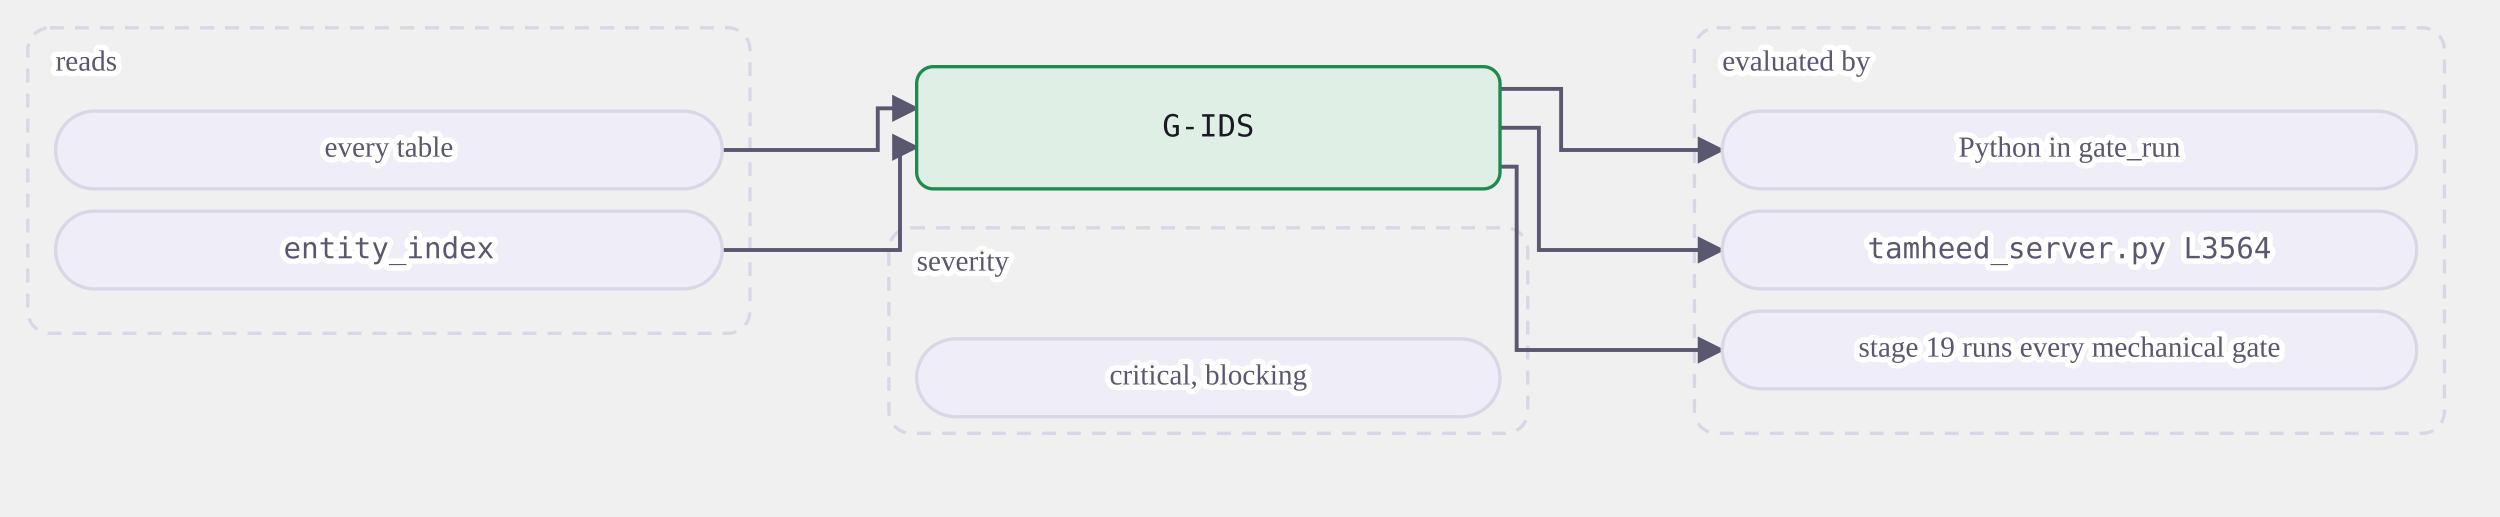
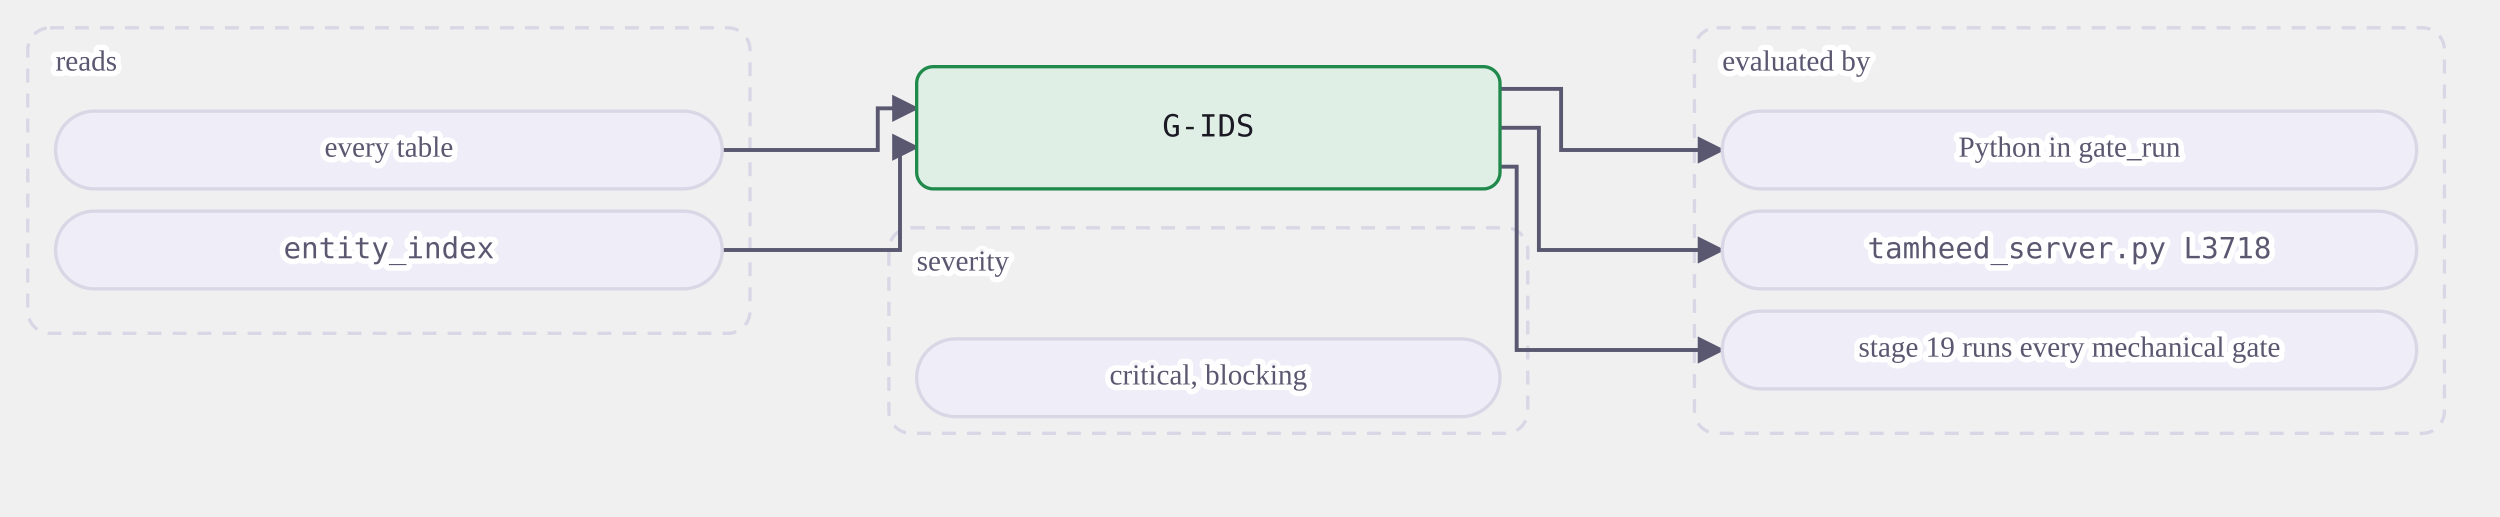
<svg xmlns="http://www.w3.org/2000/svg" class="dia" lang="en" viewBox="0 0 900 186" width="900" height="186" role="img" aria-label="A mechanical gate reads its tables and is evaluated by a view or by Python in gate_run. A judgment or warn gate is the agent's judgment at the stages whose Check names it, recorded in the journal.">
  <style>svg{font-family:Georgia, "Times New Roman", serif;color:#1b1a24;direction:ltr}text{fill:currentColor}.box{fill:#efedf7;stroke:#d9d6e6;stroke-width:1.2}.box.acc{fill:#ebe7fb;stroke:#5b3fd6}.box.good{fill:#e0efe6;stroke:#1f8a4c}.box.bad{fill:#f8e7e7;stroke:#c23b36}.box.warn{fill:#f3ebdd;stroke:#a8700f}.box.frame{fill:none;stroke:#d9d6e6;stroke-dasharray:5 4}.frame .lbl{fill:#5a5770}.edge{fill:none;stroke:#5a5770;stroke-width:1.4}.edge.acc{stroke:#5b3fd6;stroke-width:1.8}.edge.loop{stroke-dasharray:4 3}.lbl{font-size:12px}.lbl.small{font-size:10.5px;fill:#5a5770;paint-order:stroke fill;stroke:#ffffff;stroke-width:4px;stroke-linejoin:round}.lbl.strong{font-weight:600;font-size:13px}.num{font-family:Consolas, Menlo, monospace;font-size:11px;direction:ltr;unicode-bidi:isolate}.arrow{fill:#5a5770}.arrow.acc{fill:#5b3fd6}</style>
  <defs>
    <marker id="ar-gate-G-IDS-en" viewBox="0 0 10 10" refX="9" refY="5" markerWidth="7" markerHeight="7" orient="auto-start-reverse">
      <path d="M0 0L10 5L0 10z" class="arrow" />
    </marker>
    <marker id="ara-gate-G-IDS-en" viewBox="0 0 10 10" refX="9" refY="5" markerWidth="7" markerHeight="7" orient="auto-start-reverse">
      <path d="M0 0L10 5L0 10z" class="arrow acc" />
    </marker>
  </defs>
  <g class="frame">
    <rect class="box frame" x="10.0" y="10" width="260" height="110" rx="8" />
    <text class="lbl small" x="20.0" y="23.0" text-anchor="start" dominant-baseline="middle">reads</text>
  </g>
  <g class="frame">
    <rect class="box frame" x="610.0" y="10" width="270" height="146" rx="8" />
    <text class="lbl small" x="620.0" y="23.0" text-anchor="start" dominant-baseline="middle">evaluated by</text>
  </g>
  <g class="frame">
    <rect class="box frame" x="320.0" y="82" width="230" height="74" rx="8" />
    <text class="lbl small" x="330.0" y="95.0" text-anchor="start" dominant-baseline="middle">severity</text>
  </g>
  <path class="edge  draw" marker-end="url(#ar-gate-G-IDS-en)" d="M260.0 54.0 L316.0 54.0 L316.0 39.0 L330.0 39.0" />
  <path class="edge  draw" marker-end="url(#ar-gate-G-IDS-en)" d="M260.0 90.0 L324.0 90.0 L324.0 53.0 L330.0 53.0" />
  <path class="edge  draw" marker-end="url(#ar-gate-G-IDS-en)" d="M540.0 32.0 L562.0 32.0 L562.0 54.0 L620.0 54.0" />
  <path class="edge  draw" marker-end="url(#ar-gate-G-IDS-en)" d="M540.0 46.0 L554.0 46.0 L554.0 90.0 L620.0 90.0" />
  <path class="edge  draw" marker-end="url(#ar-gate-G-IDS-en)" d="M540.0 60.0 L546.0 60.0 L546.0 126.0 L620.0 126.0" />
  <g data-key="l0">
    <rect class="box pill" x="20.0" y="40" width="240" height="28" rx="14.0" />
    <text class="lbl small" x="140.0" y="54.0" text-anchor="middle" dominant-baseline="middle">every table</text>
  </g>
  <g data-key="l1">
    <rect class="box pill" x="20.0" y="76" width="240" height="28" rx="14.0" />
    <text class="lbl num small" x="140.0" y="90.0" text-anchor="middle" dominant-baseline="middle" style="direction:ltr;unicode-bidi:isolate">entity_index</text>
  </g>
  <g data-key="r0">
    <rect class="box pill" x="620.0" y="40" width="250" height="28" rx="14.0" />
    <text class="lbl small" x="745.0" y="54.0" text-anchor="middle" dominant-baseline="middle">Python in gate_run</text>
  </g>
  <g data-key="r1">
    <rect class="box pill" x="620.0" y="76" width="250" height="28" rx="14.0" />
-     <text class="lbl num small" x="745.0" y="90.0" text-anchor="middle" dominant-baseline="middle" style="direction:ltr;unicode-bidi:isolate">tamheed_server.py L3564</text>
+     <text class="lbl num small" x="745.0" y="90.0" text-anchor="middle" dominant-baseline="middle" style="direction:ltr;unicode-bidi:isolate">tamheed_server.py L3718</text>
  </g>
  <g data-key="r2">
    <rect class="box pill" x="620.0" y="112" width="250" height="28" rx="14.0" />
    <text class="lbl small" x="745.0" y="126.0" text-anchor="middle" dominant-baseline="middle">stage 19 runs every mechanical gate</text>
  </g>
  <g data-key="hub">
    <rect class="box good strong" x="330.0" y="24" width="210" height="44" rx="6" />
    <text class="lbl num" x="435.0" y="46.0" text-anchor="middle" dominant-baseline="middle" style="direction:ltr;unicode-bidi:isolate">G-IDS</text>
  </g>
  <g data-key="b0">
    <rect class="box pill" x="330.0" y="122" width="210" height="28" rx="14.0" />
    <text class="lbl small" x="435.0" y="136.0" text-anchor="middle" dominant-baseline="middle">critical, blocking</text>
  </g>
</svg>
